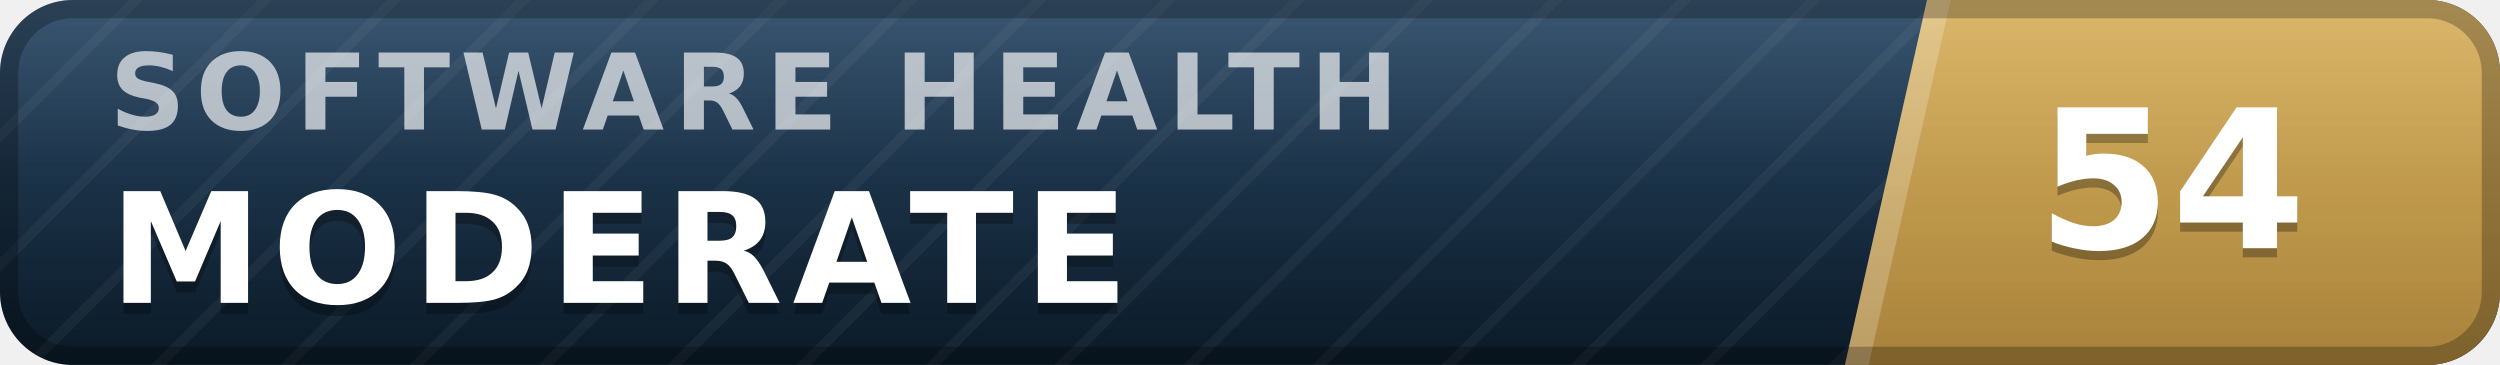
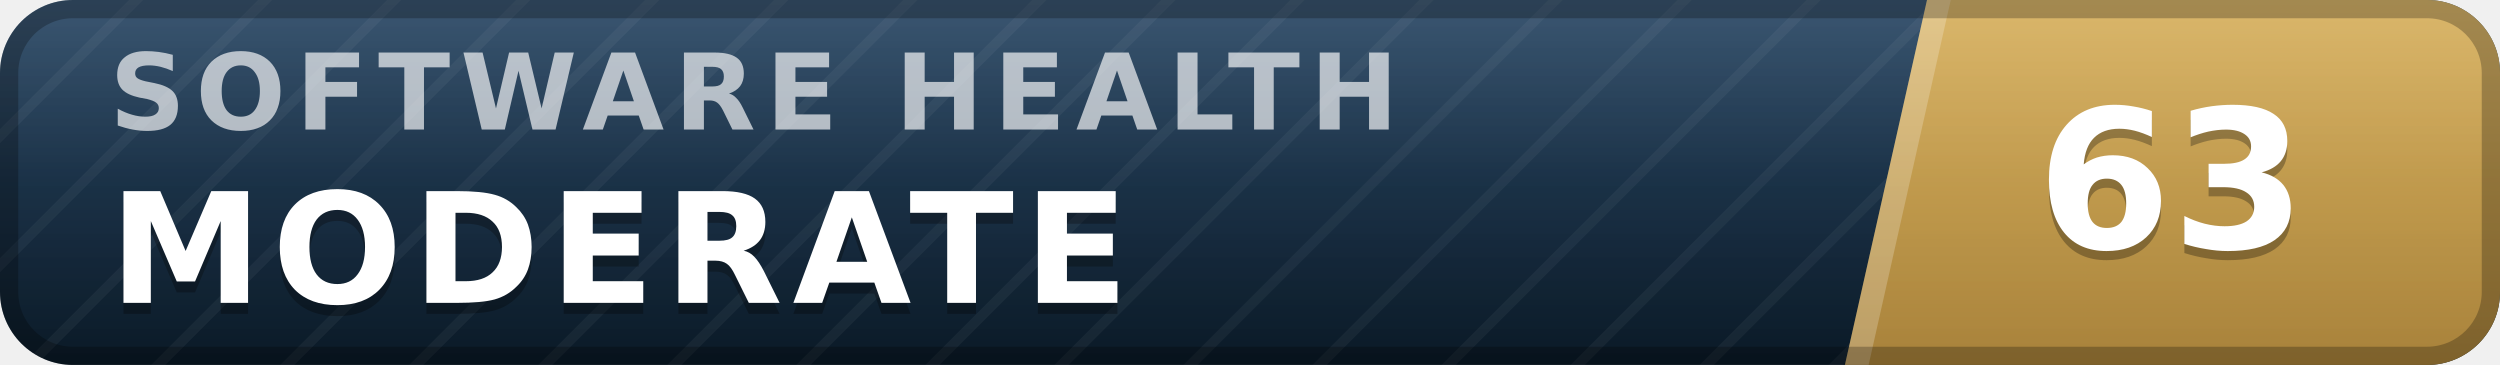
- <svg xmlns="http://www.w3.org/2000/svg" width="137" height="20" viewBox="0 0 137 20" role="img" aria-label="inspect.software software health index 54 of 100, moderate" font-family="Verdana,DejaVu Sans,Geneva,sans-serif">
+ <svg xmlns="http://www.w3.org/2000/svg" width="137" height="20" viewBox="0 0 137 20" role="img" aria-label="inspect.software software health index 63 of 100, moderate" font-family="Verdana,DejaVu Sans,Geneva,sans-serif">
  <defs>
    <linearGradient id="plate" x1="0" y1="0" x2="0" y2="1">
      <stop offset="0" stop-color="#1d3d5c" />
      <stop offset="1" stop-color="#0a1926" />
    </linearGradient>
    <linearGradient id="endplate" x1="0" y1="0" x2="0" y2="1">
      <stop offset="0" stop-color="#d5ac55" />
      <stop offset="1" stop-color="#a8823a" />
    </linearGradient>
    <linearGradient id="gloss" x1="0" y1="0" x2="0" y2="1">
      <stop offset="0" stop-color="#fff" stop-opacity=".13" />
      <stop offset=".5" stop-color="#fff" stop-opacity=".03" />
      <stop offset="1" stop-color="#fff" stop-opacity="0" />
    </linearGradient>
    <pattern id="guilloche" width="5" height="5" patternUnits="userSpaceOnUse" patternTransform="rotate(45)">
      <line x1="0" y1="0" x2="0" y2="5" stroke="#fff" stroke-opacity=".045" stroke-width="1.1" />
    </pattern>
    <clipPath id="rounded">
      <rect width="137" height="20" rx="4" />
    </clipPath>
  </defs>
  <g clip-path="url(#rounded)">
    <rect width="137" height="20" fill="url(#plate)" />
    <rect width="137" height="20" fill="url(#guilloche)" />
    <polygon points="105.6,0 137,0 137,20 101.1,20" fill="url(#endplate)" />
    <polygon points="105.6,0 106.9,0 102.4,20 101.1,20" fill="#fff" fill-opacity=".22" />
    <text x="6.0" y="7.1" font-size="5.8" letter-spacing="0.55" fill="#fff" fill-opacity=".66" font-weight="bold" textLength="76.3" lengthAdjust="spacing">SOFTWARE HEALTH</text>
    <text x="6.0" y="17.2" font-size="8.4" fill="#000" fill-opacity=".3" font-weight="bold" letter-spacing="0.55" textLength="59.5" lengthAdjust="spacing">MODERATE</text>
    <text x="6.0" y="16.6" font-size="8.4" fill="#fff" font-weight="bold" letter-spacing="0.55" textLength="59.5" lengthAdjust="spacing">MODERATE</text>
-     <text x="119.0" y="14.1" font-size="10.6" fill="#000" fill-opacity=".3" font-weight="bold" text-anchor="middle">54</text>
-     <text x="119.0" y="13.6" font-size="10.6" fill="#fff" font-weight="bold" text-anchor="middle">54</text>
+     <text x="119.0" y="14.1" font-size="10.6" fill="#000" fill-opacity=".3" font-weight="bold" text-anchor="middle">63</text>
+     <text x="119.0" y="13.6" font-size="10.6" fill="#fff" font-weight="bold" text-anchor="middle">63</text>
    <rect width="137" height="20" fill="url(#gloss)" />
  </g>
  <rect x=".5" y=".5" width="136" height="19" rx="3.5" fill="none" stroke="#000" stroke-opacity=".25" />
</svg>
